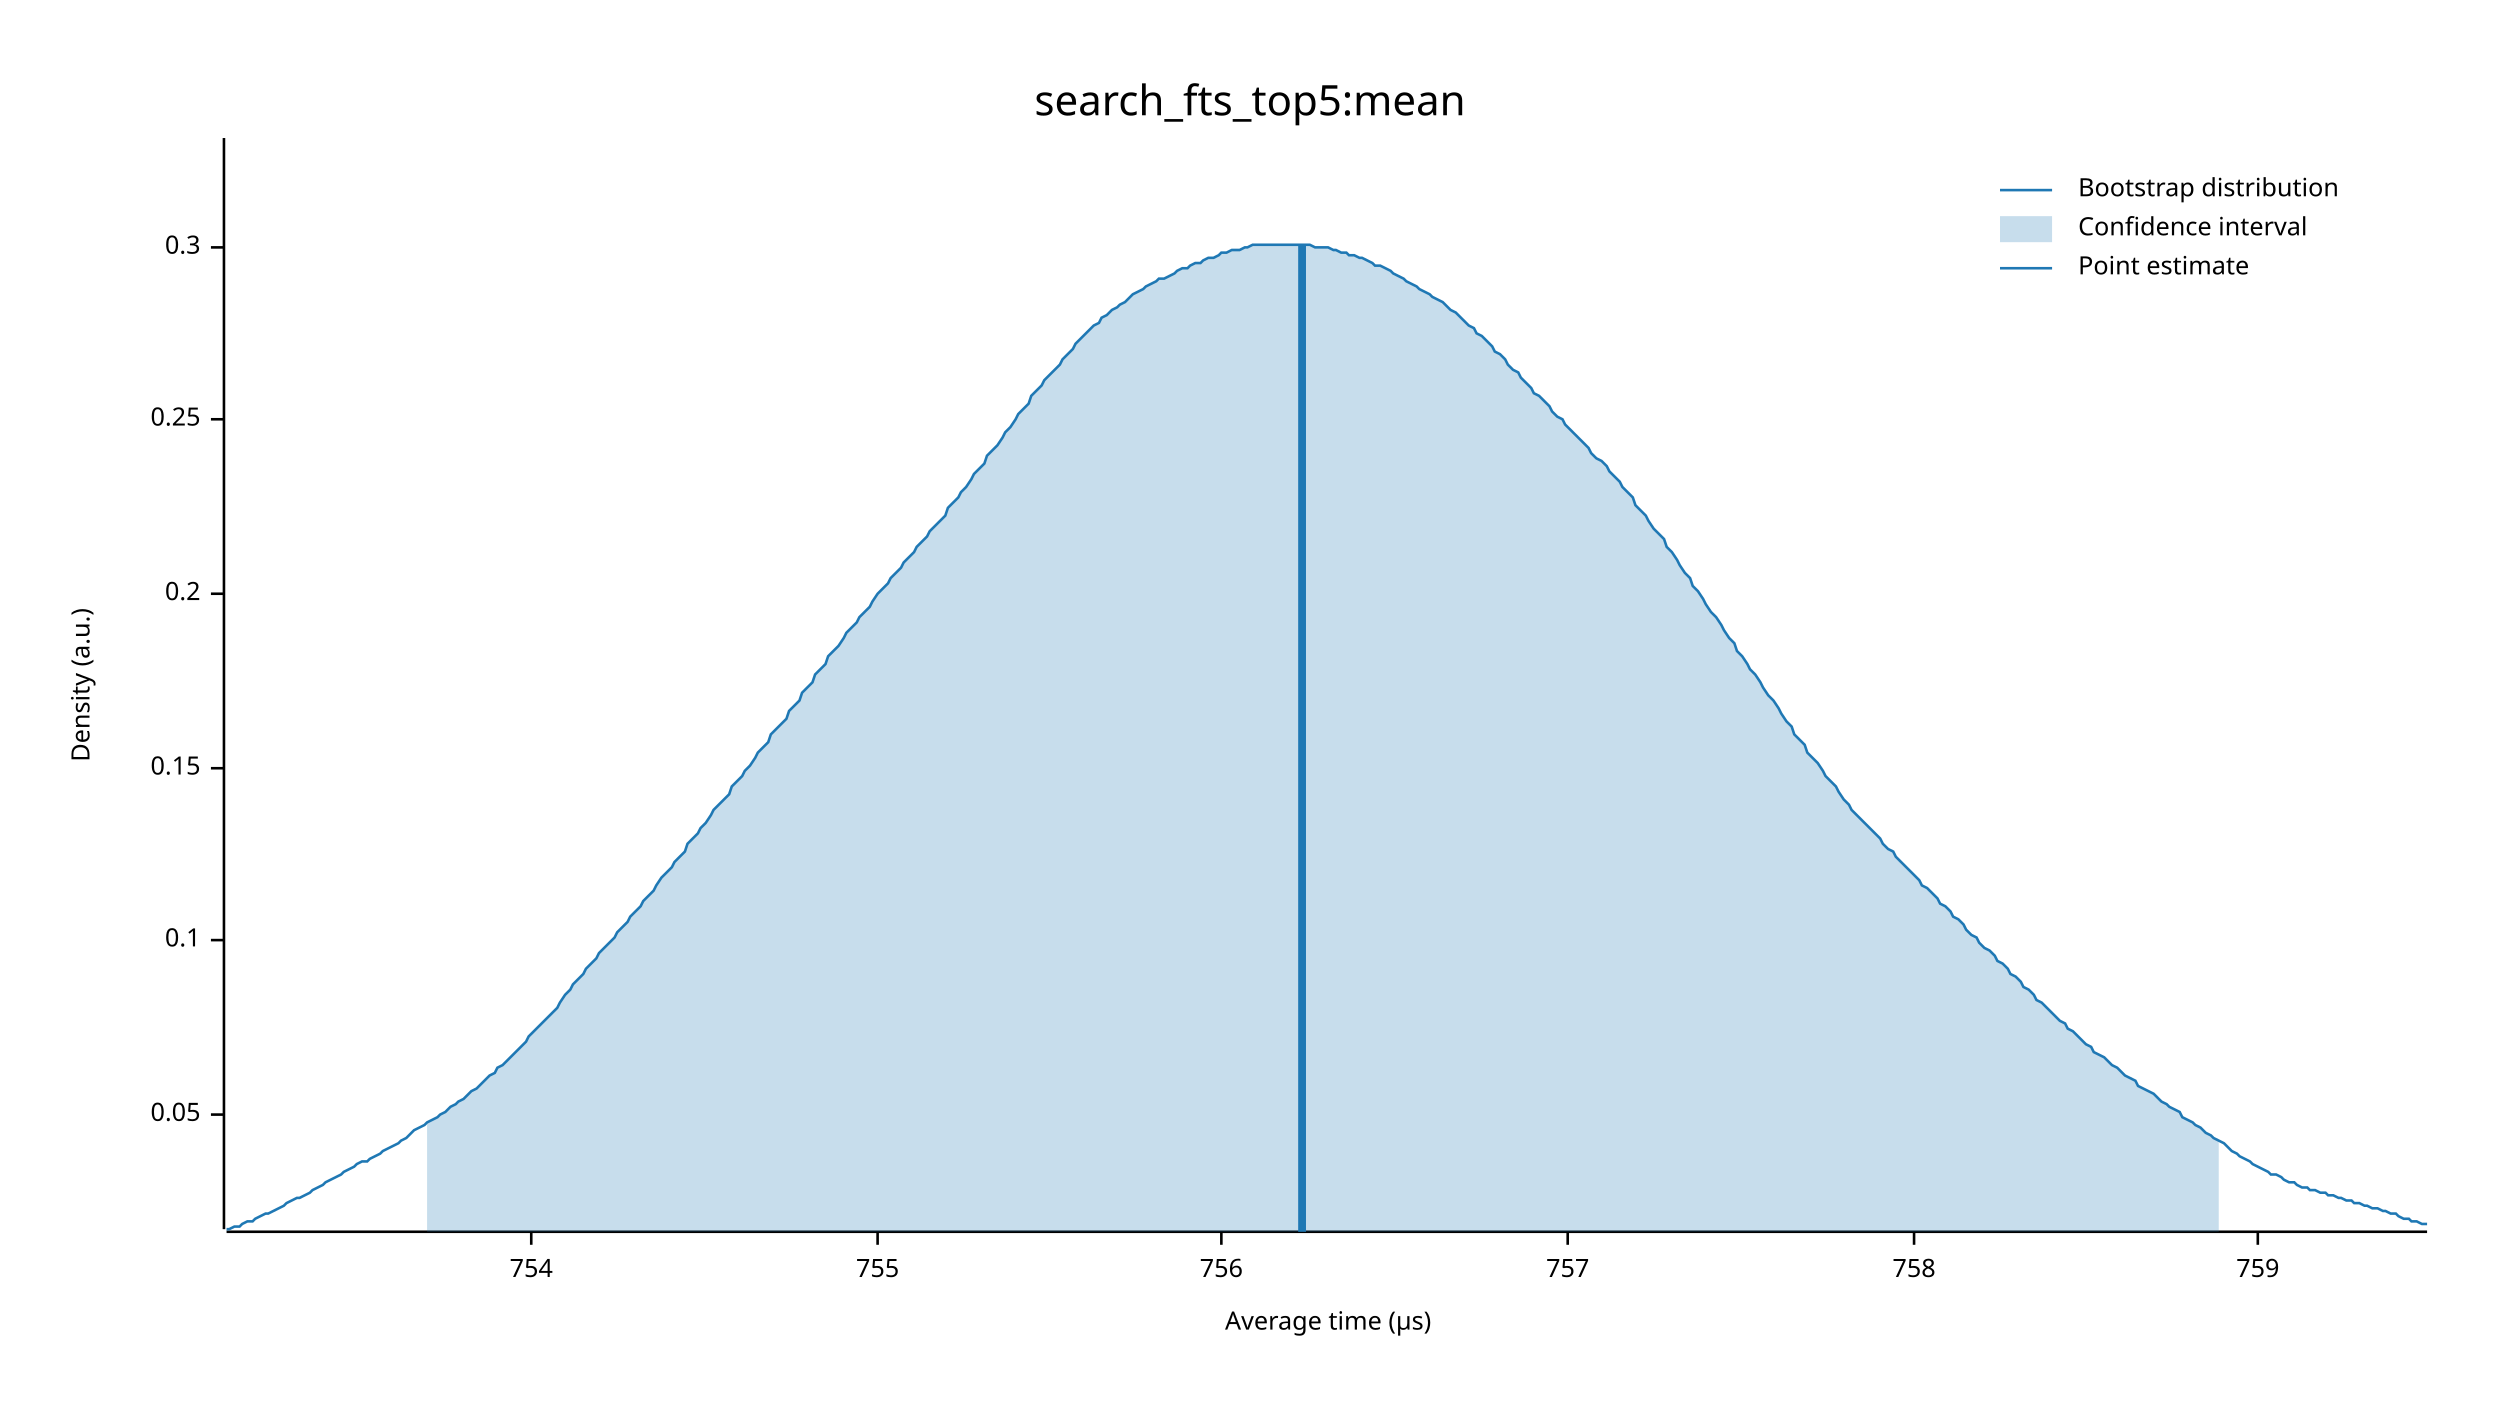
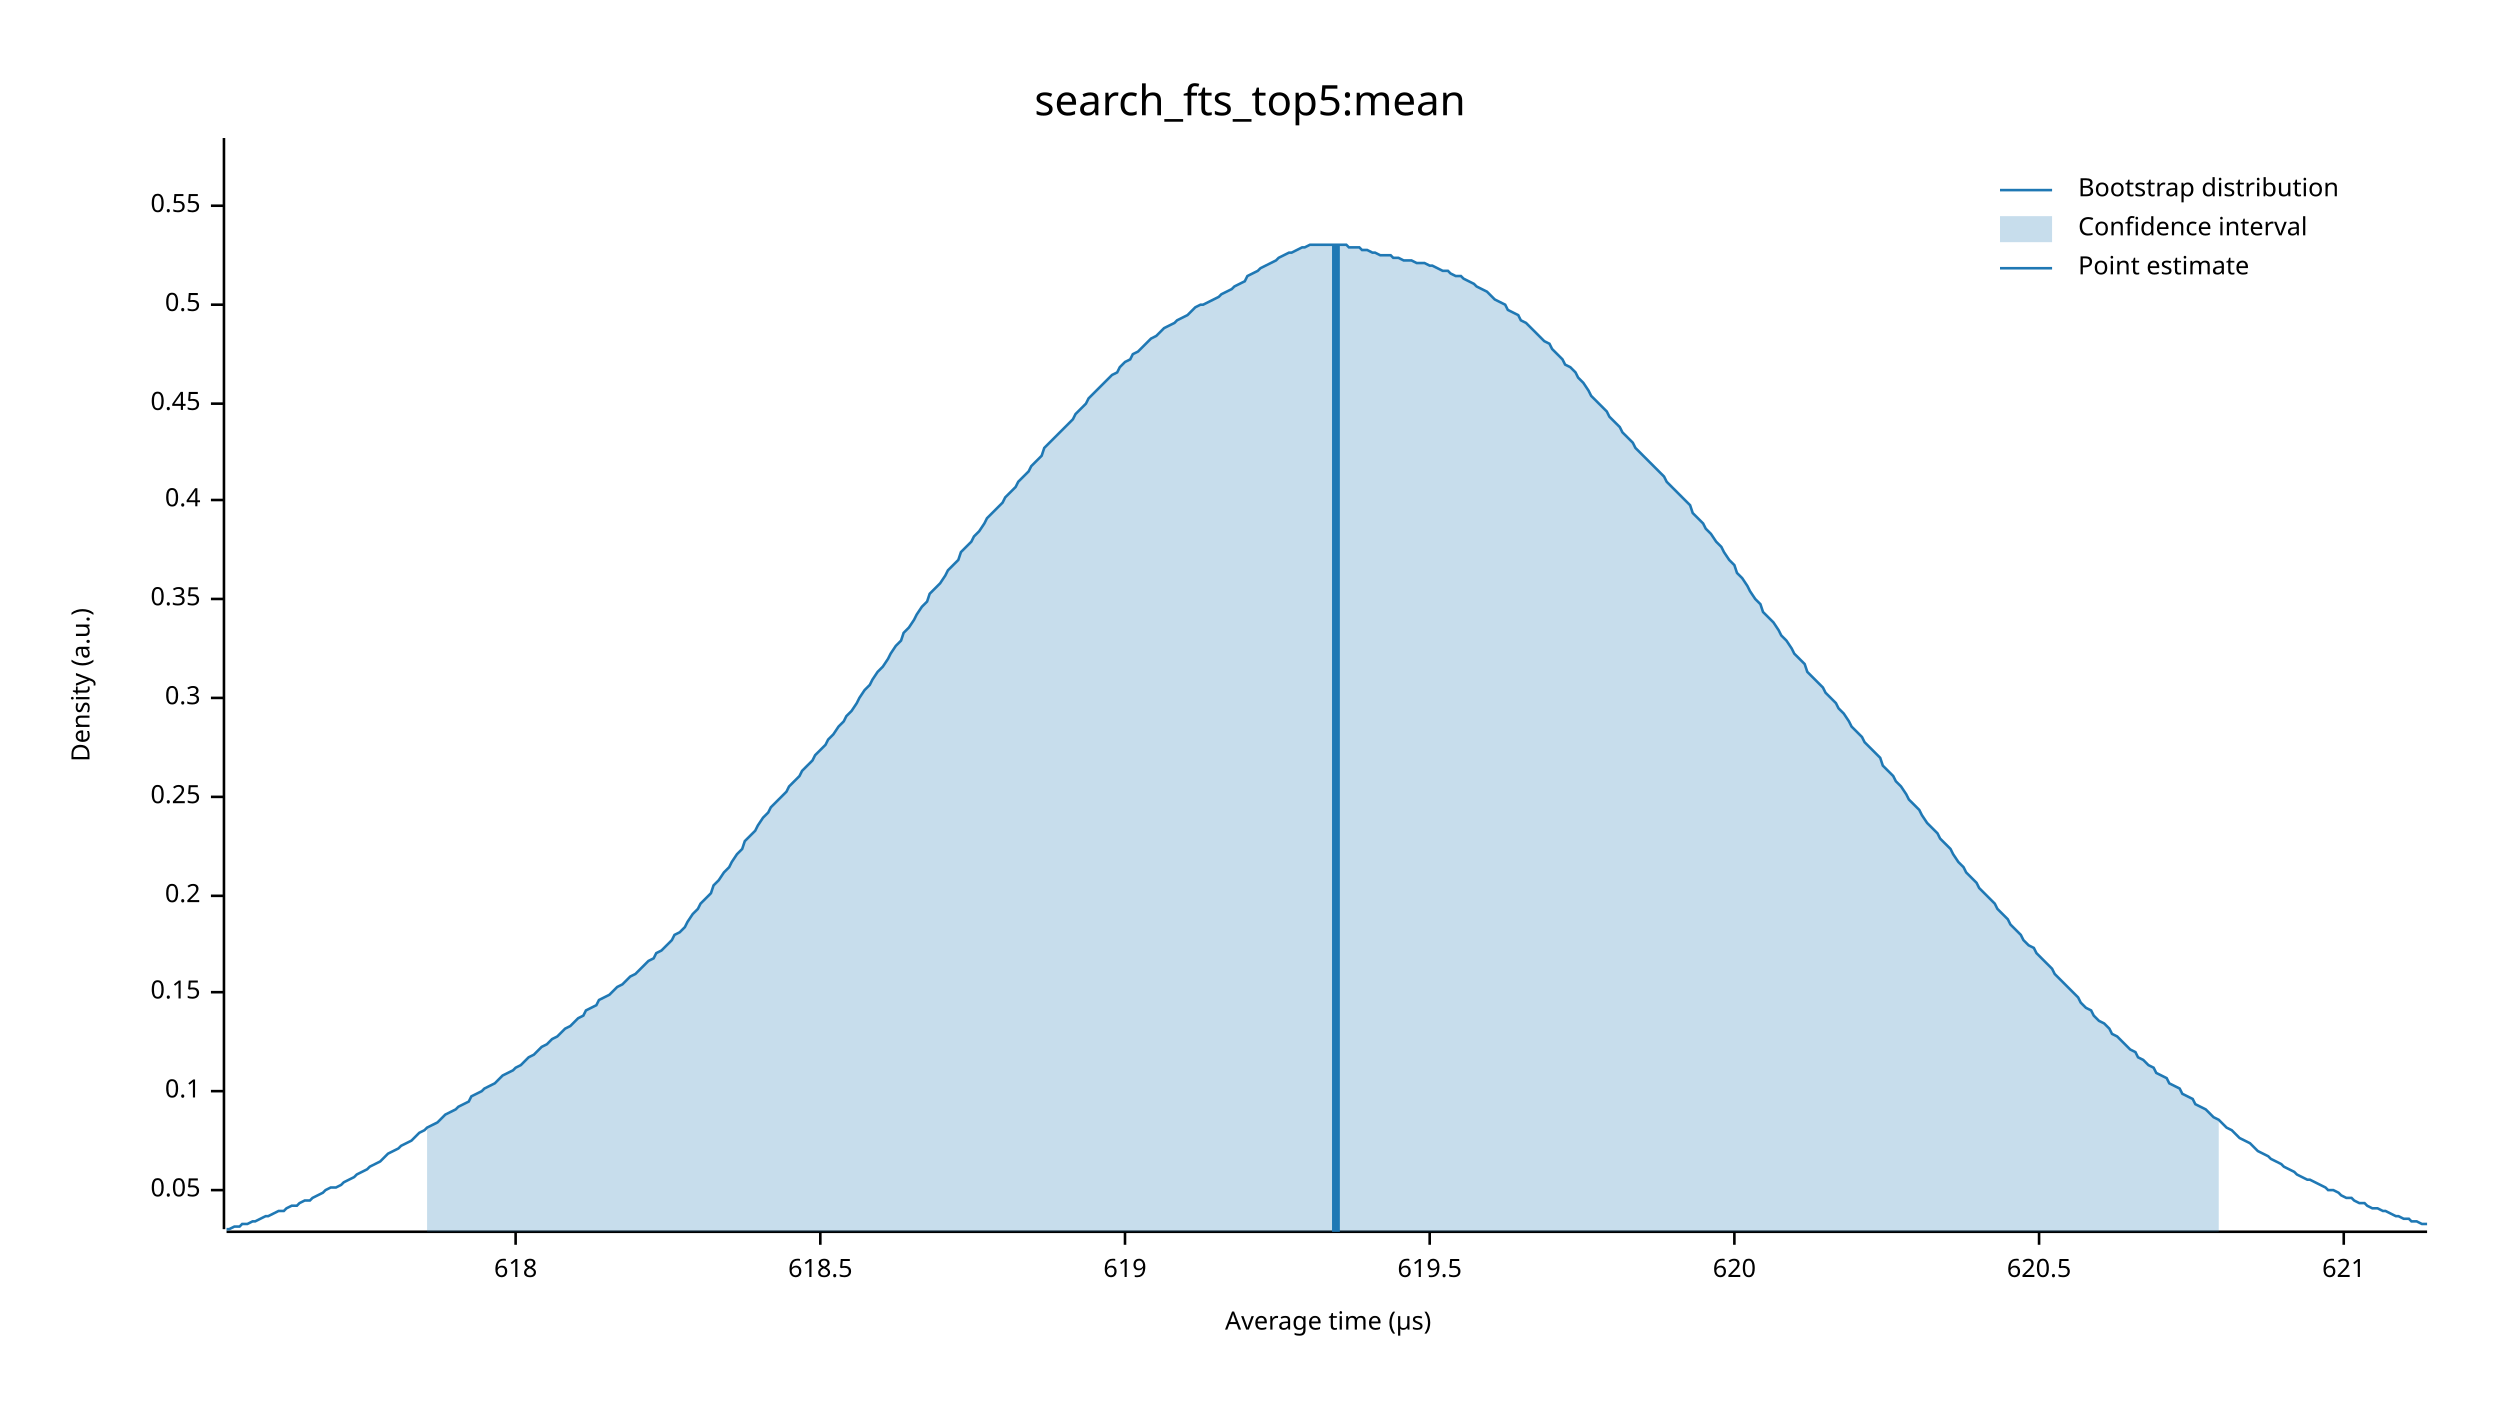
<svg xmlns="http://www.w3.org/2000/svg" width="960" height="540" viewBox="0 0 960 540">
  <text x="480" y="32" dy="0.76em" text-anchor="middle" font-family="sans-serif" font-size="16.129" opacity="1" fill="#000000">
search_fts_top5:mean
</text>
  <text x="27" y="263" dy="0.76em" text-anchor="middle" font-family="sans-serif" font-size="9.677" opacity="1" fill="#000000" transform="rotate(270, 27, 263)">
Density (a.u.)
</text>
  <text x="510" y="513" dy="-0.5ex" text-anchor="middle" font-family="sans-serif" font-size="9.677" opacity="1" fill="#000000">
Average time (µs)
</text>
  <polyline fill="none" opacity="1" stroke="#000000" stroke-width="1" points="86,53 86,472 " />
-   <text x="77" y="428" dy="0.5ex" text-anchor="end" font-family="sans-serif" font-size="9.677" opacity="1" fill="#000000">
+   <text x="77" y="457" dy="0.5ex" text-anchor="end" font-family="sans-serif" font-size="9.677" opacity="1" fill="#000000">
0.05
</text>
-   <polyline fill="none" opacity="1" stroke="#000000" stroke-width="1" points="81,428 86,428 " />
-   <text x="77" y="361" dy="0.5ex" text-anchor="end" font-family="sans-serif" font-size="9.677" opacity="1" fill="#000000">
+   <polyline fill="none" opacity="1" stroke="#000000" stroke-width="1" points="81,457 86,457 " />
+   <text x="77" y="419" dy="0.5ex" text-anchor="end" font-family="sans-serif" font-size="9.677" opacity="1" fill="#000000">
0.1
</text>
-   <polyline fill="none" opacity="1" stroke="#000000" stroke-width="1" points="81,361 86,361 " />
-   <text x="77" y="295" dy="0.5ex" text-anchor="end" font-family="sans-serif" font-size="9.677" opacity="1" fill="#000000">
+   <polyline fill="none" opacity="1" stroke="#000000" stroke-width="1" points="81,419 86,419 " />
+   <text x="77" y="381" dy="0.5ex" text-anchor="end" font-family="sans-serif" font-size="9.677" opacity="1" fill="#000000">
0.15
</text>
-   <polyline fill="none" opacity="1" stroke="#000000" stroke-width="1" points="81,295 86,295 " />
-   <text x="77" y="228" dy="0.5ex" text-anchor="end" font-family="sans-serif" font-size="9.677" opacity="1" fill="#000000">
+   <polyline fill="none" opacity="1" stroke="#000000" stroke-width="1" points="81,381 86,381 " />
+   <text x="77" y="344" dy="0.5ex" text-anchor="end" font-family="sans-serif" font-size="9.677" opacity="1" fill="#000000">
0.2
</text>
-   <polyline fill="none" opacity="1" stroke="#000000" stroke-width="1" points="81,228 86,228 " />
-   <text x="77" y="161" dy="0.5ex" text-anchor="end" font-family="sans-serif" font-size="9.677" opacity="1" fill="#000000">
+   <polyline fill="none" opacity="1" stroke="#000000" stroke-width="1" points="81,344 86,344 " />
+   <text x="77" y="306" dy="0.5ex" text-anchor="end" font-family="sans-serif" font-size="9.677" opacity="1" fill="#000000">
0.25
</text>
-   <polyline fill="none" opacity="1" stroke="#000000" stroke-width="1" points="81,161 86,161 " />
-   <text x="77" y="95" dy="0.5ex" text-anchor="end" font-family="sans-serif" font-size="9.677" opacity="1" fill="#000000">
+   <polyline fill="none" opacity="1" stroke="#000000" stroke-width="1" points="81,306 86,306 " />
+   <text x="77" y="268" dy="0.5ex" text-anchor="end" font-family="sans-serif" font-size="9.677" opacity="1" fill="#000000">
0.3
</text>
-   <polyline fill="none" opacity="1" stroke="#000000" stroke-width="1" points="81,95 86,95 " />
+   <polyline fill="none" opacity="1" stroke="#000000" stroke-width="1" points="81,268 86,268 " />
+   <text x="77" y="230" dy="0.5ex" text-anchor="end" font-family="sans-serif" font-size="9.677" opacity="1" fill="#000000">
+ 0.35
+ </text>
+   <polyline fill="none" opacity="1" stroke="#000000" stroke-width="1" points="81,230 86,230 " />
+   <text x="77" y="192" dy="0.5ex" text-anchor="end" font-family="sans-serif" font-size="9.677" opacity="1" fill="#000000">
+ 0.4
+ </text>
+   <polyline fill="none" opacity="1" stroke="#000000" stroke-width="1" points="81,192 86,192 " />
+   <text x="77" y="155" dy="0.5ex" text-anchor="end" font-family="sans-serif" font-size="9.677" opacity="1" fill="#000000">
+ 0.45
+ </text>
+   <polyline fill="none" opacity="1" stroke="#000000" stroke-width="1" points="81,155 86,155 " />
+   <text x="77" y="117" dy="0.5ex" text-anchor="end" font-family="sans-serif" font-size="9.677" opacity="1" fill="#000000">
+ 0.5
+ </text>
+   <polyline fill="none" opacity="1" stroke="#000000" stroke-width="1" points="81,117 86,117 " />
+   <text x="77" y="79" dy="0.5ex" text-anchor="end" font-family="sans-serif" font-size="9.677" opacity="1" fill="#000000">
+ 0.55
+ </text>
+   <polyline fill="none" opacity="1" stroke="#000000" stroke-width="1" points="81,79 86,79 " />
  <polyline fill="none" opacity="1" stroke="#000000" stroke-width="1" points="87,473 932,473 " />
-   <text x="204" y="483" dy="0.76em" text-anchor="middle" font-family="sans-serif" font-size="9.677" opacity="1" fill="#000000">
- 754
+   <text x="198" y="483" dy="0.76em" text-anchor="middle" font-family="sans-serif" font-size="9.677" opacity="1" fill="#000000">
+ 618
</text>
-   <polyline fill="none" opacity="1" stroke="#000000" stroke-width="1" points="204,473 204,478 " />
-   <text x="337" y="483" dy="0.76em" text-anchor="middle" font-family="sans-serif" font-size="9.677" opacity="1" fill="#000000">
- 755
+   <polyline fill="none" opacity="1" stroke="#000000" stroke-width="1" points="198,473 198,478 " />
+   <text x="315" y="483" dy="0.76em" text-anchor="middle" font-family="sans-serif" font-size="9.677" opacity="1" fill="#000000">
+ 618.5
</text>
-   <polyline fill="none" opacity="1" stroke="#000000" stroke-width="1" points="337,473 337,478 " />
-   <text x="469" y="483" dy="0.76em" text-anchor="middle" font-family="sans-serif" font-size="9.677" opacity="1" fill="#000000">
- 756
+   <polyline fill="none" opacity="1" stroke="#000000" stroke-width="1" points="315,473 315,478 " />
+   <text x="432" y="483" dy="0.76em" text-anchor="middle" font-family="sans-serif" font-size="9.677" opacity="1" fill="#000000">
+ 619
</text>
-   <polyline fill="none" opacity="1" stroke="#000000" stroke-width="1" points="469,473 469,478 " />
-   <text x="602" y="483" dy="0.76em" text-anchor="middle" font-family="sans-serif" font-size="9.677" opacity="1" fill="#000000">
- 757
+   <polyline fill="none" opacity="1" stroke="#000000" stroke-width="1" points="432,473 432,478 " />
+   <text x="549" y="483" dy="0.76em" text-anchor="middle" font-family="sans-serif" font-size="9.677" opacity="1" fill="#000000">
+ 619.5
</text>
-   <polyline fill="none" opacity="1" stroke="#000000" stroke-width="1" points="602,473 602,478 " />
-   <text x="735" y="483" dy="0.76em" text-anchor="middle" font-family="sans-serif" font-size="9.677" opacity="1" fill="#000000">
- 758
+   <polyline fill="none" opacity="1" stroke="#000000" stroke-width="1" points="549,473 549,478 " />
+   <text x="666" y="483" dy="0.76em" text-anchor="middle" font-family="sans-serif" font-size="9.677" opacity="1" fill="#000000">
+ 620
</text>
-   <polyline fill="none" opacity="1" stroke="#000000" stroke-width="1" points="735,473 735,478 " />
-   <text x="867" y="483" dy="0.76em" text-anchor="middle" font-family="sans-serif" font-size="9.677" opacity="1" fill="#000000">
- 759
+   <polyline fill="none" opacity="1" stroke="#000000" stroke-width="1" points="666,473 666,478 " />
+   <text x="783" y="483" dy="0.76em" text-anchor="middle" font-family="sans-serif" font-size="9.677" opacity="1" fill="#000000">
+ 620.5
</text>
-   <polyline fill="none" opacity="1" stroke="#000000" stroke-width="1" points="867,473 867,478 " />
-   <polyline fill="none" opacity="1" stroke="#1F78B4" stroke-width="1" points="87,472 88,472 90,471 92,471 93,470 95,469 97,469 98,468 100,467 102,466 103,466 105,465 107,464 109,463 110,462 112,461 114,460 115,460 117,459 119,458 120,457 122,456 124,455 125,454 127,453 129,452 131,451 132,450 134,449 136,448 137,447 139,446 141,446 142,445 144,444 146,443 147,442 149,441 151,440 153,439 154,438 156,437 158,435 159,434 161,433 163,432 164,431 166,430 168,429 169,428 171,427 173,425 175,424 176,423 178,422 180,420 181,419 183,418 185,416 186,415 188,413 190,412 191,410 193,409 195,407 197,405 198,404 200,402 202,400 203,398 205,396 207,394 208,393 210,391 212,389 214,387 215,385 217,382 219,380 220,378 222,376 224,374 225,372 227,370 229,368 230,366 232,364 234,362 236,360 237,358 239,356 241,354 242,352 244,350 246,348 247,346 249,344 251,342 252,340 254,337 256,335 258,333 259,331 261,329 263,327 264,324 266,322 268,320 269,318 271,316 273,313 274,311 276,309 278,307 280,305 281,302 283,300 285,298 286,296 288,294 290,291 291,289 293,287 295,285 296,282 298,280 300,278 302,276 303,273 305,271 307,269 308,266 310,264 312,262 313,259 315,257 317,255 318,252 320,250 322,248 324,245 325,243 327,241 329,239 330,237 332,235 334,233 335,231 337,228 339,226 341,224 342,222 344,220 346,218 347,216 349,214 351,212 352,210 354,208 356,206 357,204 359,202 361,200 363,198 364,195 366,193 368,191 369,189 371,187 373,184 374,182 376,180 378,178 379,175 381,173 383,171 385,168 386,166 388,164 390,161 391,159 393,157 395,155 396,152 398,150 400,148 401,146 403,144 405,142 407,140 408,138 410,136 412,134 413,132 415,130 417,128 418,127 420,125 422,124 423,122 425,121 427,119 429,118 430,117 432,116 434,114 435,113 437,112 439,111 440,110 442,109 444,108 445,107 447,107 449,106 451,105 452,104 454,103 456,103 457,102 459,101 461,101 462,100 464,99 466,99 468,98 469,97 471,97 473,96 474,96 476,96 478,95 479,95 481,94 483,94 484,94 486,94 488,94 490,94 491,94 493,94 495,94 496,94 498,94 500,94 501,94 503,94 505,95 506,95 508,95 510,95 512,96 513,96 515,97 517,97 518,98 520,98 522,99 523,99 525,100 527,101 528,102 530,102 532,103 534,104 535,105 537,106 539,107 540,108 542,109 544,110 545,111 547,112 549,113 550,114 552,115 554,116 556,118 557,119 559,120 561,122 562,123 564,125 566,126 567,128 569,129 571,131 573,133 574,135 576,136 578,138 579,140 581,142 583,143 584,145 586,147 588,149 589,151 591,152 593,154 595,156 596,158 598,160 600,161 601,163 603,165 605,167 606,168 608,170 610,172 611,174 613,176 615,177 617,179 618,181 620,183 622,185 623,187 625,189 627,191 628,194 630,196 632,198 633,200 635,203 637,205 639,207 640,210 642,212 644,215 645,217 647,220 649,222 650,225 652,227 654,230 655,232 657,235 659,237 661,240 662,242 664,245 666,247 667,250 669,252 671,255 672,257 674,259 676,262 677,264 679,267 681,269 683,272 684,274 686,277 688,279 689,282 691,284 693,286 694,289 696,291 698,293 700,296 701,298 703,300 705,302 706,304 708,307 710,309 711,311 713,313 715,315 716,316 718,318 720,320 722,322 723,324 725,326 727,327 728,329 730,331 732,333 733,334 735,336 737,338 738,340 740,341 742,343 744,345 745,347 747,348 749,350 750,352 752,353 754,355 755,357 757,359 759,360 760,362 762,364 764,365 766,367 767,369 769,370 771,372 772,374 774,375 776,377 777,379 779,380 781,382 782,384 784,385 786,387 788,389 789,390 791,392 793,393 794,395 796,396 798,398 799,399 801,401 803,402 804,404 806,405 808,406 810,408 811,409 813,410 815,412 816,413 818,414 820,415 821,417 823,418 825,419 827,420 828,421 830,423 832,424 833,425 835,426 837,427 838,429 840,430 842,431 843,432 845,433 847,435 849,436 850,437 852,438 854,439 855,440 857,442 859,443 860,444 862,445 864,446 865,447 867,448 869,449 871,450 872,451 874,451 876,452 877,453 879,454 881,454 882,455 884,456 886,456 887,457 889,457 891,458 893,458 894,459 896,459 898,460 899,460 901,461 903,461 904,462 906,462 908,463 909,463 911,464 913,464 915,465 916,465 918,466 920,466 921,467 923,468 925,468 926,469 928,469 930,470 932,470 " />
-   <polygon opacity="0.25" fill="#1F78B4" points="164,431 166,430 168,429 169,428 171,427 173,425 175,424 176,423 178,422 180,420 181,419 183,418 185,416 186,415 188,413 190,412 191,410 193,409 195,407 197,405 198,404 200,402 202,400 203,398 205,396 207,394 208,393 210,391 212,389 214,387 215,385 217,382 219,380 220,378 222,376 224,374 225,372 227,370 229,368 230,366 232,364 234,362 236,360 237,358 239,356 241,354 242,352 244,350 246,348 247,346 249,344 251,342 252,340 254,337 256,335 258,333 259,331 261,329 263,327 264,324 266,322 268,320 269,318 271,316 273,313 274,311 276,309 278,307 280,305 281,302 283,300 285,298 286,296 288,294 290,291 291,289 293,287 295,285 296,282 298,280 300,278 302,276 303,273 305,271 307,269 308,266 310,264 312,262 313,259 315,257 317,255 318,252 320,250 322,248 324,245 325,243 327,241 329,239 330,237 332,235 334,233 335,231 337,228 339,226 341,224 342,222 344,220 346,218 347,216 349,214 351,212 352,210 354,208 356,206 357,204 359,202 361,200 363,198 364,195 366,193 368,191 369,189 371,187 373,184 374,182 376,180 378,178 379,175 381,173 383,171 385,168 386,166 388,164 390,161 391,159 393,157 395,155 396,152 398,150 400,148 401,146 403,144 405,142 407,140 408,138 410,136 412,134 413,132 415,130 417,128 418,127 420,125 422,124 423,122 425,121 427,119 429,118 430,117 432,116 434,114 435,113 437,112 439,111 440,110 442,109 444,108 445,107 447,107 449,106 451,105 452,104 454,103 456,103 457,102 459,101 461,101 462,100 464,99 466,99 468,98 469,97 471,97 473,96 474,96 476,96 478,95 479,95 481,94 483,94 484,94 486,94 488,94 490,94 491,94 493,94 495,94 496,94 498,94 500,94 501,94 503,94 505,95 506,95 508,95 510,95 512,96 513,96 515,97 517,97 518,98 520,98 522,99 523,99 525,100 527,101 528,102 530,102 532,103 534,104 535,105 537,106 539,107 540,108 542,109 544,110 545,111 547,112 549,113 550,114 552,115 554,116 556,118 557,119 559,120 561,122 562,123 564,125 566,126 567,128 569,129 571,131 573,133 574,135 576,136 578,138 579,140 581,142 583,143 584,145 586,147 588,149 589,151 591,152 593,154 595,156 596,158 598,160 600,161 601,163 603,165 605,167 606,168 608,170 610,172 611,174 613,176 615,177 617,179 618,181 620,183 622,185 623,187 625,189 627,191 628,194 630,196 632,198 633,200 635,203 637,205 639,207 640,210 642,212 644,215 645,217 647,220 649,222 650,225 652,227 654,230 655,232 657,235 659,237 661,240 662,242 664,245 666,247 667,250 669,252 671,255 672,257 674,259 676,262 677,264 679,267 681,269 683,272 684,274 686,277 688,279 689,282 691,284 693,286 694,289 696,291 698,293 700,296 701,298 703,300 705,302 706,304 708,307 710,309 711,311 713,313 715,315 716,316 718,318 720,320 722,322 723,324 725,326 727,327 728,329 730,331 732,333 733,334 735,336 737,338 738,340 740,341 742,343 744,345 745,347 747,348 749,350 750,352 752,353 754,355 755,357 757,359 759,360 760,362 762,364 764,365 766,367 767,369 769,370 771,372 772,374 774,375 776,377 777,379 779,380 781,382 782,384 784,385 786,387 788,389 789,390 791,392 793,393 794,395 796,396 798,398 799,399 801,401 803,402 804,404 806,405 808,406 810,408 811,409 813,410 815,412 816,413 818,414 820,415 821,417 823,418 825,419 827,420 828,421 830,423 832,424 833,425 835,426 837,427 838,429 840,430 842,431 843,432 845,433 847,435 849,436 850,437 852,438 852,473 164,473 " />
-   <polyline fill="none" opacity="1" stroke="#1F78B4" stroke-width="3" points="500,473 500,94 " />
+   <polyline fill="none" opacity="1" stroke="#000000" stroke-width="1" points="783,473 783,478 " />
+   <text x="900" y="483" dy="0.76em" text-anchor="middle" font-family="sans-serif" font-size="9.677" opacity="1" fill="#000000">
+ 621
+ </text>
+   <polyline fill="none" opacity="1" stroke="#000000" stroke-width="1" points="900,473 900,478 " />
+   <polyline fill="none" opacity="1" stroke="#1F78B4" stroke-width="1" points="87,472 88,472 90,471 92,471 93,470 95,470 97,469 98,469 100,468 102,467 103,467 105,466 107,465 109,465 110,464 112,463 114,463 115,462 117,461 119,461 120,460 122,459 124,458 125,457 127,456 129,456 131,455 132,454 134,453 136,452 137,451 139,450 141,449 142,448 144,447 146,446 147,445 149,443 151,442 153,441 154,440 156,439 158,438 159,437 161,435 163,434 164,433 166,432 168,431 169,430 171,428 173,427 175,426 176,425 178,424 180,423 181,421 183,420 185,419 186,418 188,417 190,416 191,415 193,413 195,412 197,411 198,410 200,409 202,407 203,406 205,405 207,403 208,402 210,401 212,399 214,398 215,397 217,395 219,394 220,393 222,391 224,390 225,388 227,387 229,386 230,384 232,383 234,382 236,380 237,379 239,378 241,376 242,375 244,374 246,372 247,371 249,369 251,368 252,366 254,365 256,363 258,361 259,359 261,358 263,356 264,354 266,351 268,349 269,347 271,345 273,343 274,340 276,338 278,335 280,333 281,331 283,328 285,326 286,323 288,321 290,319 291,317 293,314 295,312 296,310 298,308 300,306 302,304 303,302 305,300 307,298 308,296 310,294 312,292 313,290 315,288 317,286 318,284 320,282 322,279 324,277 325,275 327,273 329,270 330,268 332,265 334,263 335,261 337,258 339,256 341,253 342,251 344,248 346,246 347,243 349,241 351,238 352,236 354,233 356,231 357,228 359,226 361,224 363,221 364,219 366,217 368,215 369,212 371,210 373,208 374,206 376,204 378,201 379,199 381,197 383,195 385,193 386,191 388,189 390,187 391,185 393,183 395,181 396,179 398,177 400,175 401,172 403,170 405,168 407,166 408,165 410,163 412,161 413,159 415,157 417,155 418,153 420,151 422,149 423,148 425,146 427,144 429,143 430,141 432,139 434,138 435,136 437,135 439,133 440,132 442,130 444,129 445,128 447,126 449,125 451,124 452,123 454,122 456,121 457,120 459,118 461,117 462,117 464,116 466,115 468,114 469,113 471,112 473,111 474,110 476,109 478,108 479,106 481,105 483,104 484,103 486,102 488,101 490,100 491,99 493,98 495,97 496,97 498,96 500,95 501,95 503,94 505,94 506,94 508,94 510,94 512,94 513,94 515,94 517,94 518,95 520,95 522,95 523,96 525,96 527,97 528,97 530,98 532,98 534,98 535,99 537,99 539,100 540,100 542,100 544,101 545,101 547,101 549,102 550,102 552,103 554,104 556,104 557,105 559,106 561,106 562,107 564,108 566,109 567,110 569,111 571,112 573,114 574,115 576,116 578,117 579,119 581,120 583,121 584,123 586,124 588,126 589,127 591,129 593,131 595,132 596,134 598,136 600,138 601,140 603,141 605,143 606,145 608,147 610,150 611,152 613,154 615,156 617,158 618,160 620,162 622,164 623,166 625,168 627,170 628,172 630,174 632,176 633,177 635,179 637,181 639,183 640,185 642,187 644,189 645,190 647,192 649,194 650,197 652,199 654,201 655,203 657,205 659,208 661,210 662,212 664,215 666,217 667,220 669,222 671,225 672,227 674,230 676,232 677,235 679,237 681,239 683,242 684,244 686,246 688,249 689,251 691,253 693,255 694,258 696,260 698,262 700,264 701,266 703,268 705,270 706,272 708,274 710,277 711,279 713,281 715,283 716,285 718,287 720,289 722,291 723,294 725,296 727,298 728,300 730,302 732,305 733,307 735,309 737,311 738,313 740,316 742,318 744,320 745,322 747,324 749,326 750,328 752,331 754,333 755,335 757,337 759,339 760,341 762,343 764,345 766,347 767,349 769,351 771,353 772,355 774,357 776,359 777,361 779,363 781,364 782,366 784,368 786,370 788,372 789,374 791,376 793,378 794,379 796,381 798,383 799,385 801,387 803,388 804,390 806,392 808,393 810,395 811,397 813,398 815,400 816,401 818,403 820,404 821,406 823,407 825,409 827,410 828,412 830,413 832,414 833,416 835,417 837,418 838,420 840,421 842,422 843,424 845,425 847,426 849,428 850,429 852,430 854,432 855,433 857,434 859,436 860,437 862,438 864,439 865,440 867,442 869,443 871,444 872,445 874,446 876,447 877,448 879,449 881,450 882,451 884,452 886,453 887,453 889,454 891,455 893,456 894,457 896,457 898,458 899,459 901,460 903,460 904,461 906,462 908,462 909,463 911,464 913,464 915,465 916,465 918,466 920,467 921,467 923,468 925,468 926,469 928,469 930,470 932,470 " />
+   <polygon opacity="0.25" fill="#1F78B4" points="164,433 166,432 168,431 169,430 171,428 173,427 175,426 176,425 178,424 180,423 181,421 183,420 185,419 186,418 188,417 190,416 191,415 193,413 195,412 197,411 198,410 200,409 202,407 203,406 205,405 207,403 208,402 210,401 212,399 214,398 215,397 217,395 219,394 220,393 222,391 224,390 225,388 227,387 229,386 230,384 232,383 234,382 236,380 237,379 239,378 241,376 242,375 244,374 246,372 247,371 249,369 251,368 252,366 254,365 256,363 258,361 259,359 261,358 263,356 264,354 266,351 268,349 269,347 271,345 273,343 274,340 276,338 278,335 280,333 281,331 283,328 285,326 286,323 288,321 290,319 291,317 293,314 295,312 296,310 298,308 300,306 302,304 303,302 305,300 307,298 308,296 310,294 312,292 313,290 315,288 317,286 318,284 320,282 322,279 324,277 325,275 327,273 329,270 330,268 332,265 334,263 335,261 337,258 339,256 341,253 342,251 344,248 346,246 347,243 349,241 351,238 352,236 354,233 356,231 357,228 359,226 361,224 363,221 364,219 366,217 368,215 369,212 371,210 373,208 374,206 376,204 378,201 379,199 381,197 383,195 385,193 386,191 388,189 390,187 391,185 393,183 395,181 396,179 398,177 400,175 401,172 403,170 405,168 407,166 408,165 410,163 412,161 413,159 415,157 417,155 418,153 420,151 422,149 423,148 425,146 427,144 429,143 430,141 432,139 434,138 435,136 437,135 439,133 440,132 442,130 444,129 445,128 447,126 449,125 451,124 452,123 454,122 456,121 457,120 459,118 461,117 462,117 464,116 466,115 468,114 469,113 471,112 473,111 474,110 476,109 478,108 479,106 481,105 483,104 484,103 486,102 488,101 490,100 491,99 493,98 495,97 496,97 498,96 500,95 501,95 503,94 505,94 506,94 508,94 510,94 512,94 513,94 515,94 517,94 518,95 520,95 522,95 523,96 525,96 527,97 528,97 530,98 532,98 534,98 535,99 537,99 539,100 540,100 542,100 544,101 545,101 547,101 549,102 550,102 552,103 554,104 556,104 557,105 559,106 561,106 562,107 564,108 566,109 567,110 569,111 571,112 573,114 574,115 576,116 578,117 579,119 581,120 583,121 584,123 586,124 588,126 589,127 591,129 593,131 595,132 596,134 598,136 600,138 601,140 603,141 605,143 606,145 608,147 610,150 611,152 613,154 615,156 617,158 618,160 620,162 622,164 623,166 625,168 627,170 628,172 630,174 632,176 633,177 635,179 637,181 639,183 640,185 642,187 644,189 645,190 647,192 649,194 650,197 652,199 654,201 655,203 657,205 659,208 661,210 662,212 664,215 666,217 667,220 669,222 671,225 672,227 674,230 676,232 677,235 679,237 681,239 683,242 684,244 686,246 688,249 689,251 691,253 693,255 694,258 696,260 698,262 700,264 701,266 703,268 705,270 706,272 708,274 710,277 711,279 713,281 715,283 716,285 718,287 720,289 722,291 723,294 725,296 727,298 728,300 730,302 732,305 733,307 735,309 737,311 738,313 740,316 742,318 744,320 745,322 747,324 749,326 750,328 752,331 754,333 755,335 757,337 759,339 760,341 762,343 764,345 766,347 767,349 769,351 771,353 772,355 774,357 776,359 777,361 779,363 781,364 782,366 784,368 786,370 788,372 789,374 791,376 793,378 794,379 796,381 798,383 799,385 801,387 803,388 804,390 806,392 808,393 810,395 811,397 813,398 815,400 816,401 818,403 820,404 821,406 823,407 825,409 827,410 828,412 830,413 832,414 833,416 835,417 837,418 838,420 840,421 842,422 843,424 845,425 847,426 849,428 850,429 852,430 852,473 164,473 " />
+   <polyline fill="none" opacity="1" stroke="#1F78B4" stroke-width="3" points="513,473 513,94 " />
  <text x="798" y="68" dy="0.76em" text-anchor="start" font-family="sans-serif" font-size="9.677" opacity="1" fill="#000000">
Bootstrap distribution
</text>
  <text x="798" y="83" dy="0.76em" text-anchor="start" font-family="sans-serif" font-size="9.677" opacity="1" fill="#000000">
Confidence interval
</text>
  <text x="798" y="98" dy="0.76em" text-anchor="start" font-family="sans-serif" font-size="9.677" opacity="1" fill="#000000">
Point estimate
</text>
  <polyline fill="none" opacity="1" stroke="#1F78B4" stroke-width="1" points="768,73 788,73 " />
  <rect x="768" y="83" width="20" height="10" opacity="0.25" fill="#1F78B4" stroke="none" />
  <polyline fill="none" opacity="1" stroke="#1F78B4" stroke-width="1" points="768,103 788,103 " />
</svg>
